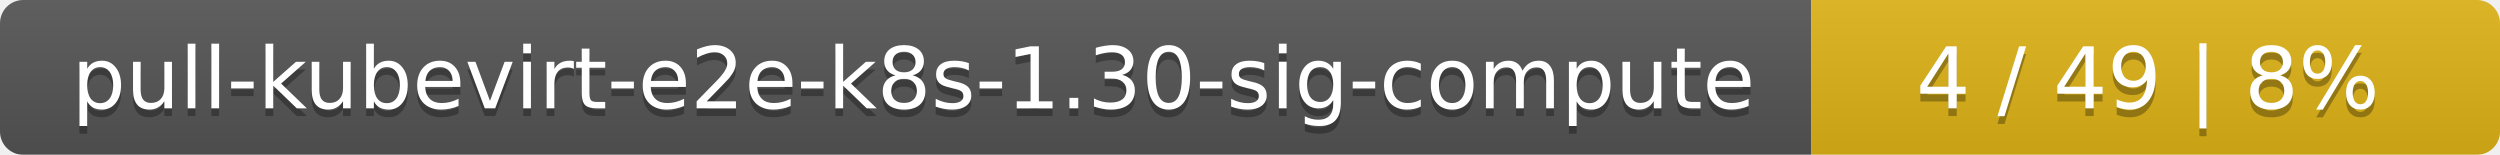
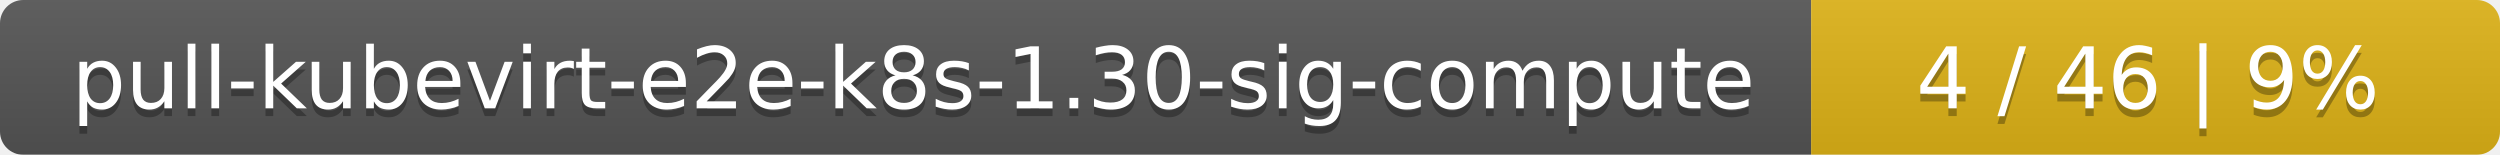
<svg xmlns="http://www.w3.org/2000/svg" width="323" height="20">
  <linearGradient id="smooth" x2="0" y2="100%">
    <stop offset="0" stop-color="#bbb" stop-opacity=".1" />
    <stop offset="1" stop-opacity=".1" />
  </linearGradient>
  <mask id="round">
    <rect width="323" height="20" rx="3" fill="#fff" />
  </mask>
  <g mask="url(#round)">
    <rect width="234" height="20" fill="#555" />
    <rect x="234" width="89" height="20" fill="#dfb317" />
    <rect width="323" height="20" fill="url(#smooth)" />
  </g>
  <g fill="#fff" text-anchor="middle" font-family="DejaVu Sans,Verdana,Geneva,sans-serif" font-size="11">
    <text x="118" y="15" fill="#010101" fill-opacity=".3">pull-kubevirt-e2e-k8s-1.30-sig-compute</text>
    <text x="118" y="14">pull-kubevirt-e2e-k8s-1.30-sig-compute</text>
-     <text x="277.5" y="15" fill="#010101" fill-opacity=".3">4 / 49    |    8%</text>
-     <text x="277.5" y="14">4 / 49    |    8%</text>
+     <text x="277.5" y="15" fill="#010101" fill-opacity=".3">4 / 46    |    9%</text>
+     <text x="277.5" y="14">4 / 46    |    9%</text>
  </g>
</svg>
